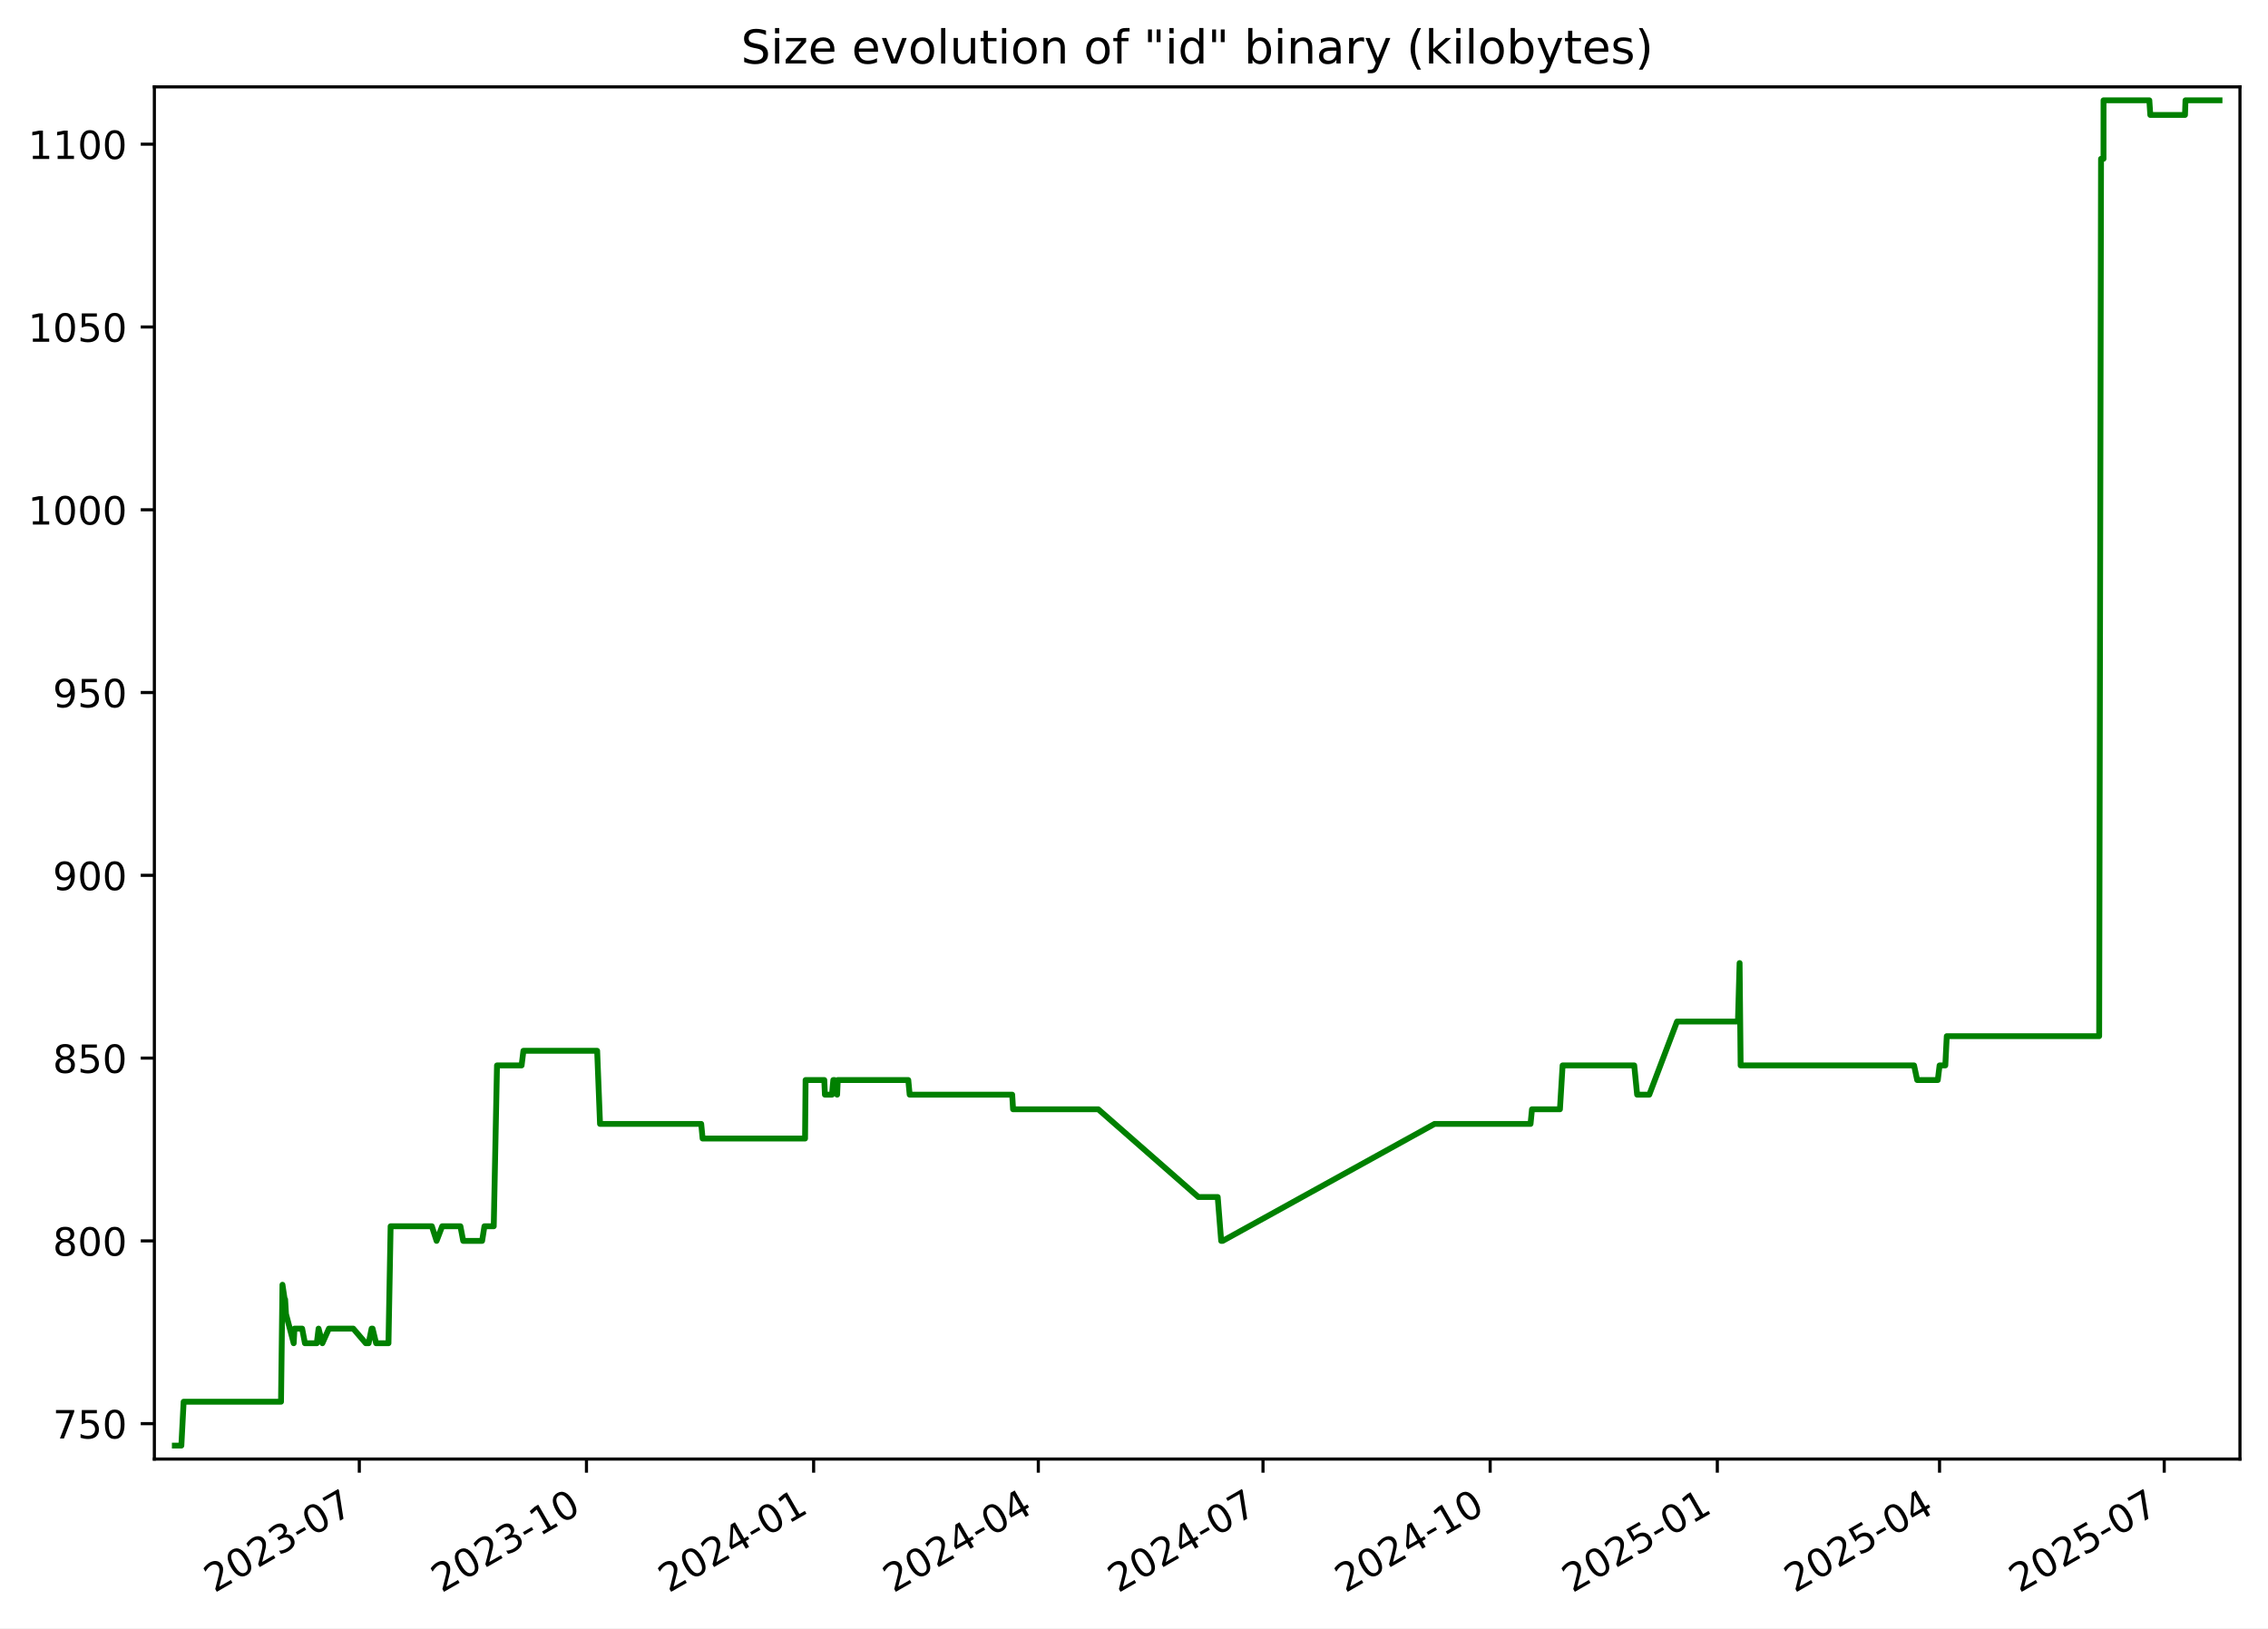
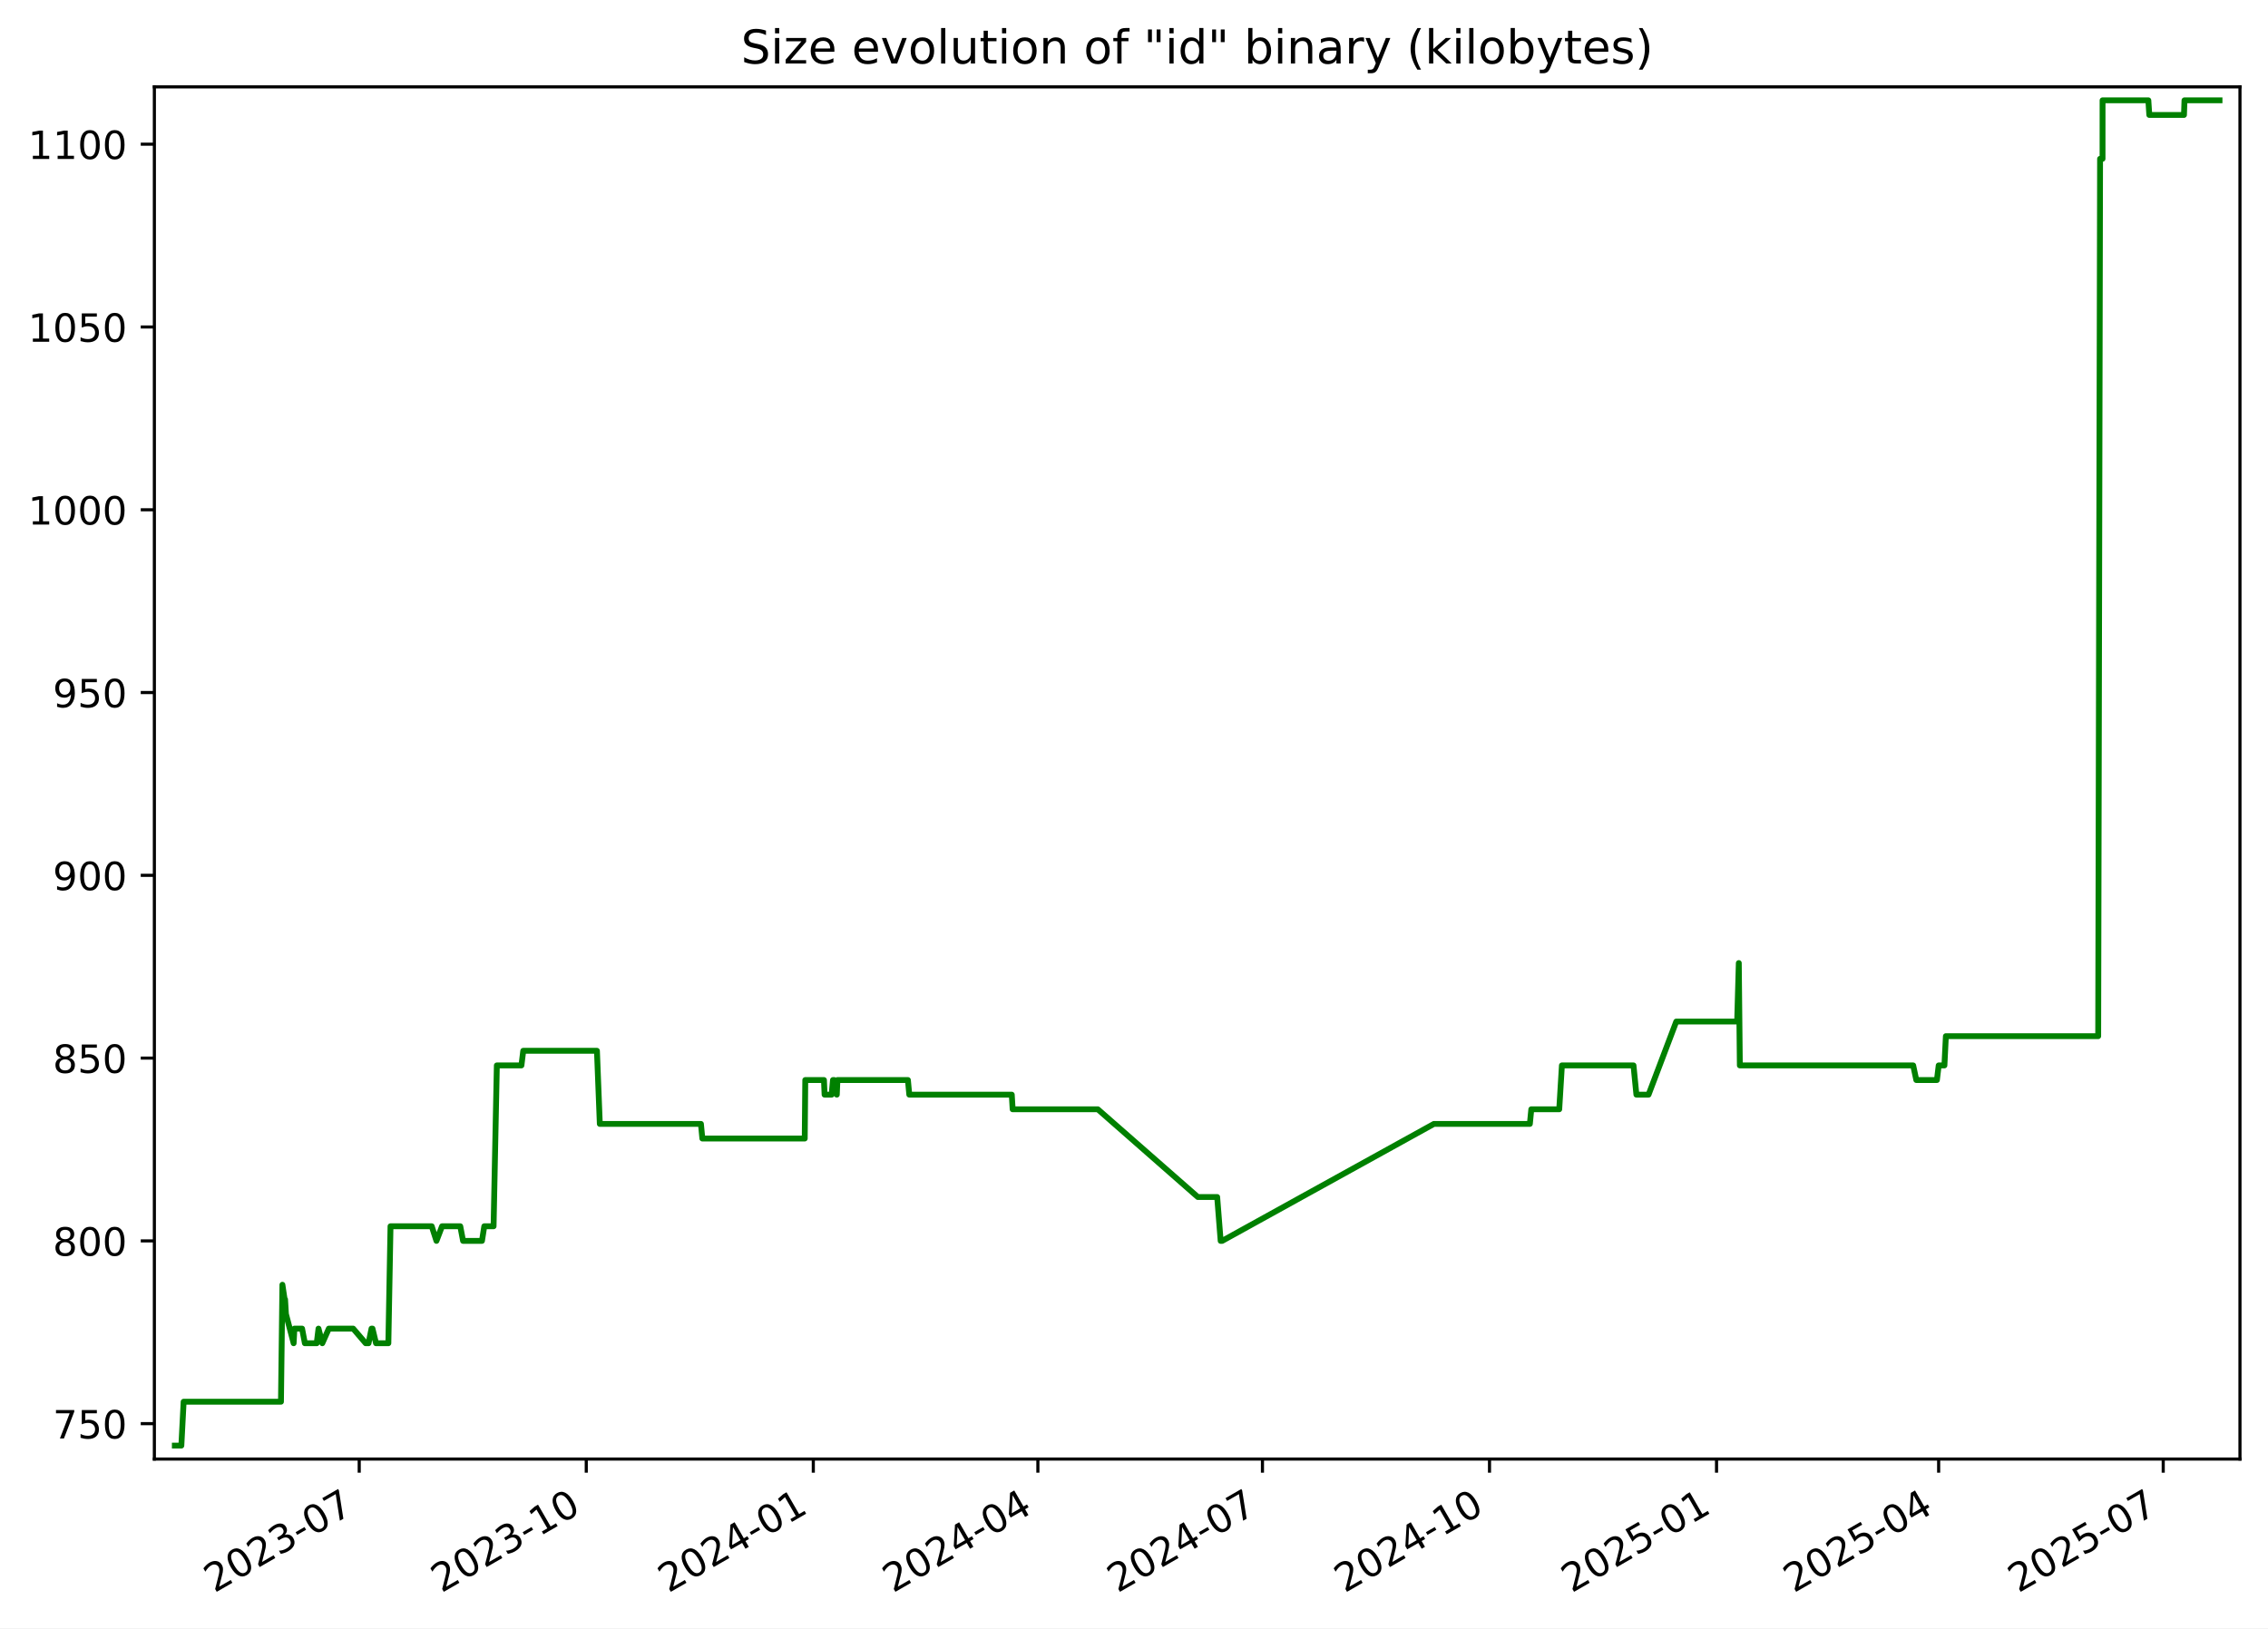
<svg xmlns="http://www.w3.org/2000/svg" xmlns:xlink="http://www.w3.org/1999/xlink" width="582.53pt" height="418.303pt" viewBox="0 0 582.53 418.303" version="1.1">
  <defs>
    <style type="text/css">*{stroke-linejoin: round; stroke-linecap: butt}</style>
  </defs>
  <g id="figure_1">
    <g id="patch_1">
      <path d="M -0 418.303  L 582.53 418.303  L 582.53 0  L -0 0  z " style="fill: #ffffff" />
    </g>
    <g id="axes_1">
      <g id="patch_2">
        <path d="M 39.65 374.83  L 575.33 374.83  L 575.33 22.318  L 39.65 22.318  z " style="fill: #ffffff" />
      </g>
      <g id="matplotlib.axis_1">
        <g id="xtick_1">
          <g id="line2d_1">
            <defs>
-               <path id="md8e1ed788f" d="M 0 0  L 0 3.5  " style="stroke: #000000; stroke-width: 0.8" />
+               <path id="m609a5b06d5" d="M 0 0  L 0 3.5  " style="stroke: #000000; stroke-width: 0.8" />
            </defs>
            <g>
-               <use xlink:href="#md8e1ed788f" x="92.288" y="374.83" style="stroke: #000000; stroke-width: 0.8" />
+               <use xlink:href="#m609a5b06d5" x="92.264" y="374.83" style="stroke: #000000; stroke-width: 0.8" />
            </g>
          </g>
          <g id="text_1">
-             <g transform="translate(55.06348 409.302) rotate(-30) scale(0.1 -0.1)">
+             <g transform="translate(55.0396 409.302) rotate(-30) scale(0.1 -0.1)">
              <defs>
                <path id="DejaVuSans-32" d="M 1228 531  L 3431 531  L 3431 0  L 469 0  L 469 531  Q 828 903 1448 1529  Q 2069 2156 2228 2338  Q 2531 2678 2651 2914  Q 2772 3150 2772 3378  Q 2772 3750 2511 3984  Q 2250 4219 1831 4219  Q 1534 4219 1204 4116  Q 875 4013 500 3803  L 500 4441  Q 881 4594 1212 4672  Q 1544 4750 1819 4750  Q 2544 4750 2975 4387  Q 3406 4025 3406 3419  Q 3406 3131 3298 2873  Q 3191 2616 2906 2266  Q 2828 2175 2409 1742  Q 1991 1309 1228 531  z " transform="scale(0.015625)" />
                <path id="DejaVuSans-30" d="M 2034 4250  Q 1547 4250 1301 3770  Q 1056 3291 1056 2328  Q 1056 1369 1301 889  Q 1547 409 2034 409  Q 2525 409 2770 889  Q 3016 1369 3016 2328  Q 3016 3291 2770 3770  Q 2525 4250 2034 4250  z M 2034 4750  Q 2819 4750 3233 4129  Q 3647 3509 3647 2328  Q 3647 1150 3233 529  Q 2819 -91 2034 -91  Q 1250 -91 836 529  Q 422 1150 422 2328  Q 422 3509 836 4129  Q 1250 4750 2034 4750  z " transform="scale(0.015625)" />
                <path id="DejaVuSans-33" d="M 2597 2516  Q 3050 2419 3304 2112  Q 3559 1806 3559 1356  Q 3559 666 3084 287  Q 2609 -91 1734 -91  Q 1441 -91 1130 -33  Q 819 25 488 141  L 488 750  Q 750 597 1062 519  Q 1375 441 1716 441  Q 2309 441 2620 675  Q 2931 909 2931 1356  Q 2931 1769 2642 2001  Q 2353 2234 1838 2234  L 1294 2234  L 1294 2753  L 1863 2753  Q 2328 2753 2575 2939  Q 2822 3125 2822 3475  Q 2822 3834 2567 4026  Q 2313 4219 1838 4219  Q 1578 4219 1281 4162  Q 984 4106 628 3988  L 628 4550  Q 988 4650 1302 4700  Q 1616 4750 1894 4750  Q 2613 4750 3031 4423  Q 3450 4097 3450 3541  Q 3450 3153 3228 2886  Q 3006 2619 2597 2516  z " transform="scale(0.015625)" />
                <path id="DejaVuSans-2d" d="M 313 2009  L 1997 2009  L 1997 1497  L 313 1497  L 313 2009  z " transform="scale(0.015625)" />
                <path id="DejaVuSans-37" d="M 525 4666  L 3525 4666  L 3525 4397  L 1831 0  L 1172 0  L 2766 4134  L 525 4134  L 525 4666  z " transform="scale(0.015625)" />
              </defs>
              <use xlink:href="#DejaVuSans-32" />
              <use xlink:href="#DejaVuSans-30" x="63.623" />
              <use xlink:href="#DejaVuSans-32" x="127.246" />
              <use xlink:href="#DejaVuSans-33" x="190.869" />
              <use xlink:href="#DejaVuSans-2d" x="254.492" />
              <use xlink:href="#DejaVuSans-30" x="290.576" />
              <use xlink:href="#DejaVuSans-37" x="354.199" />
            </g>
          </g>
        </g>
        <g id="xtick_2">
          <g id="line2d_2">
            <g>
-               <use xlink:href="#md8e1ed788f" x="150.633" y="374.83" style="stroke: #000000; stroke-width: 0.8" />
+               <use xlink:href="#m609a5b06d5" x="150.58" y="374.83" style="stroke: #000000; stroke-width: 0.8" />
            </g>
          </g>
          <g id="text_2">
-             <g transform="translate(113.4083 409.302) rotate(-30) scale(0.1 -0.1)">
+             <g transform="translate(113.355 409.302) rotate(-30) scale(0.1 -0.1)">
              <defs>
                <path id="DejaVuSans-31" d="M 794 531  L 1825 531  L 1825 4091  L 703 3866  L 703 4441  L 1819 4666  L 2450 4666  L 2450 531  L 3481 531  L 3481 0  L 794 0  L 794 531  z " transform="scale(0.015625)" />
              </defs>
              <use xlink:href="#DejaVuSans-32" />
              <use xlink:href="#DejaVuSans-30" x="63.623" />
              <use xlink:href="#DejaVuSans-32" x="127.246" />
              <use xlink:href="#DejaVuSans-33" x="190.869" />
              <use xlink:href="#DejaVuSans-2d" x="254.492" />
              <use xlink:href="#DejaVuSans-31" x="290.576" />
              <use xlink:href="#DejaVuSans-30" x="354.199" />
            </g>
          </g>
        </g>
        <g id="xtick_3">
          <g id="line2d_3">
            <g>
-               <use xlink:href="#md8e1ed788f" x="208.978" y="374.83" style="stroke: #000000; stroke-width: 0.8" />
+               <use xlink:href="#m609a5b06d5" x="208.895" y="374.83" style="stroke: #000000; stroke-width: 0.8" />
            </g>
          </g>
          <g id="text_3">
-             <g transform="translate(171.7532 409.302) rotate(-30) scale(0.1 -0.1)">
+             <g transform="translate(171.6705 409.302) rotate(-30) scale(0.1 -0.1)">
              <defs>
                <path id="DejaVuSans-34" d="M 2419 4116  L 825 1625  L 2419 1625  L 2419 4116  z M 2253 4666  L 3047 4666  L 3047 1625  L 3713 1625  L 3713 1100  L 3047 1100  L 3047 0  L 2419 0  L 2419 1100  L 313 1100  L 313 1709  L 2253 4666  z " transform="scale(0.015625)" />
              </defs>
              <use xlink:href="#DejaVuSans-32" />
              <use xlink:href="#DejaVuSans-30" x="63.623" />
              <use xlink:href="#DejaVuSans-32" x="127.246" />
              <use xlink:href="#DejaVuSans-34" x="190.869" />
              <use xlink:href="#DejaVuSans-2d" x="254.492" />
              <use xlink:href="#DejaVuSans-30" x="290.576" />
              <use xlink:href="#DejaVuSans-31" x="354.199" />
            </g>
          </g>
        </g>
        <g id="xtick_4">
          <g id="line2d_4">
            <g>
-               <use xlink:href="#md8e1ed788f" x="266.689" y="374.83" style="stroke: #000000; stroke-width: 0.8" />
+               <use xlink:href="#m609a5b06d5" x="266.577" y="374.83" style="stroke: #000000; stroke-width: 0.8" />
            </g>
          </g>
          <g id="text_4">
-             <g transform="translate(229.4639 409.302) rotate(-30) scale(0.1 -0.1)">
+             <g transform="translate(229.3521 409.302) rotate(-30) scale(0.1 -0.1)">
              <use xlink:href="#DejaVuSans-32" />
              <use xlink:href="#DejaVuSans-30" x="63.623" />
              <use xlink:href="#DejaVuSans-32" x="127.246" />
              <use xlink:href="#DejaVuSans-34" x="190.869" />
              <use xlink:href="#DejaVuSans-2d" x="254.492" />
              <use xlink:href="#DejaVuSans-30" x="290.576" />
              <use xlink:href="#DejaVuSans-34" x="354.199" />
            </g>
          </g>
        </g>
        <g id="xtick_5">
          <g id="line2d_5">
            <g>
-               <use xlink:href="#md8e1ed788f" x="324.399" y="374.83" style="stroke: #000000; stroke-width: 0.8" />
+               <use xlink:href="#m609a5b06d5" x="324.258" y="374.83" style="stroke: #000000; stroke-width: 0.8" />
            </g>
          </g>
          <g id="text_5">
-             <g transform="translate(287.1745 409.302) rotate(-30) scale(0.1 -0.1)">
+             <g transform="translate(287.0337 409.302) rotate(-30) scale(0.1 -0.1)">
              <use xlink:href="#DejaVuSans-32" />
              <use xlink:href="#DejaVuSans-30" x="63.623" />
              <use xlink:href="#DejaVuSans-32" x="127.246" />
              <use xlink:href="#DejaVuSans-34" x="190.869" />
              <use xlink:href="#DejaVuSans-2d" x="254.492" />
              <use xlink:href="#DejaVuSans-30" x="290.576" />
              <use xlink:href="#DejaVuSans-37" x="354.199" />
            </g>
          </g>
        </g>
        <g id="xtick_6">
          <g id="line2d_6">
            <g>
-               <use xlink:href="#md8e1ed788f" x="382.744" y="374.83" style="stroke: #000000; stroke-width: 0.8" />
+               <use xlink:href="#m609a5b06d5" x="382.574" y="374.83" style="stroke: #000000; stroke-width: 0.8" />
            </g>
          </g>
          <g id="text_6">
-             <g transform="translate(345.5194 409.302) rotate(-30) scale(0.1 -0.1)">
+             <g transform="translate(345.3491 409.302) rotate(-30) scale(0.1 -0.1)">
              <use xlink:href="#DejaVuSans-32" />
              <use xlink:href="#DejaVuSans-30" x="63.623" />
              <use xlink:href="#DejaVuSans-32" x="127.246" />
              <use xlink:href="#DejaVuSans-34" x="190.869" />
              <use xlink:href="#DejaVuSans-2d" x="254.492" />
              <use xlink:href="#DejaVuSans-31" x="290.576" />
              <use xlink:href="#DejaVuSans-30" x="354.199" />
            </g>
          </g>
        </g>
        <g id="xtick_7">
          <g id="line2d_7">
            <g>
-               <use xlink:href="#md8e1ed788f" x="441.089" y="374.83" style="stroke: #000000; stroke-width: 0.8" />
+               <use xlink:href="#m609a5b06d5" x="440.889" y="374.83" style="stroke: #000000; stroke-width: 0.8" />
            </g>
          </g>
          <g id="text_7">
-             <g transform="translate(403.8642 409.302) rotate(-30) scale(0.1 -0.1)">
+             <g transform="translate(403.6646 409.302) rotate(-30) scale(0.1 -0.1)">
              <defs>
                <path id="DejaVuSans-35" d="M 691 4666  L 3169 4666  L 3169 4134  L 1269 4134  L 1269 2991  Q 1406 3038 1543 3061  Q 1681 3084 1819 3084  Q 2600 3084 3056 2656  Q 3513 2228 3513 1497  Q 3513 744 3044 326  Q 2575 -91 1722 -91  Q 1428 -91 1123 -41  Q 819 9 494 109  L 494 744  Q 775 591 1075 516  Q 1375 441 1709 441  Q 2250 441 2565 725  Q 2881 1009 2881 1497  Q 2881 1984 2565 2268  Q 2250 2553 1709 2553  Q 1456 2553 1204 2497  Q 953 2441 691 2322  L 691 4666  z " transform="scale(0.015625)" />
              </defs>
              <use xlink:href="#DejaVuSans-32" />
              <use xlink:href="#DejaVuSans-30" x="63.623" />
              <use xlink:href="#DejaVuSans-32" x="127.246" />
              <use xlink:href="#DejaVuSans-35" x="190.869" />
              <use xlink:href="#DejaVuSans-2d" x="254.492" />
              <use xlink:href="#DejaVuSans-30" x="290.576" />
              <use xlink:href="#DejaVuSans-31" x="354.199" />
            </g>
          </g>
        </g>
        <g id="xtick_8">
          <g id="line2d_8">
            <g>
-               <use xlink:href="#md8e1ed788f" x="498.166" y="374.83" style="stroke: #000000; stroke-width: 0.8" />
+               <use xlink:href="#m609a5b06d5" x="497.937" y="374.83" style="stroke: #000000; stroke-width: 0.8" />
            </g>
          </g>
          <g id="text_8">
-             <g transform="translate(460.9407 409.302) rotate(-30) scale(0.1 -0.1)">
+             <g transform="translate(460.7123 409.302) rotate(-30) scale(0.1 -0.1)">
              <use xlink:href="#DejaVuSans-32" />
              <use xlink:href="#DejaVuSans-30" x="63.623" />
              <use xlink:href="#DejaVuSans-32" x="127.246" />
              <use xlink:href="#DejaVuSans-35" x="190.869" />
              <use xlink:href="#DejaVuSans-2d" x="254.492" />
              <use xlink:href="#DejaVuSans-30" x="290.576" />
              <use xlink:href="#DejaVuSans-34" x="354.199" />
            </g>
          </g>
        </g>
        <g id="xtick_9">
          <g id="line2d_9">
            <g>
-               <use xlink:href="#md8e1ed788f" x="555.876" y="374.83" style="stroke: #000000; stroke-width: 0.8" />
+               <use xlink:href="#m609a5b06d5" x="555.619" y="374.83" style="stroke: #000000; stroke-width: 0.8" />
            </g>
          </g>
          <g id="text_9">
-             <g transform="translate(518.6514 409.302) rotate(-30) scale(0.1 -0.1)">
+             <g transform="translate(518.3939 409.302) rotate(-30) scale(0.1 -0.1)">
              <use xlink:href="#DejaVuSans-32" />
              <use xlink:href="#DejaVuSans-30" x="63.623" />
              <use xlink:href="#DejaVuSans-32" x="127.246" />
              <use xlink:href="#DejaVuSans-35" x="190.869" />
              <use xlink:href="#DejaVuSans-2d" x="254.492" />
              <use xlink:href="#DejaVuSans-30" x="290.576" />
              <use xlink:href="#DejaVuSans-37" x="354.199" />
            </g>
          </g>
        </g>
      </g>
      <g id="matplotlib.axis_2">
        <g id="ytick_1">
          <g id="line2d_10">
            <defs>
-               <path id="mf3cbe66808" d="M 0 0  L -3.5 0  " style="stroke: #000000; stroke-width: 0.8" />
+               <path id="m8ab5b5a327" d="M 0 0  L -3.5 0  " style="stroke: #000000; stroke-width: 0.8" />
            </defs>
            <g>
-               <use xlink:href="#mf3cbe66808" x="39.65" y="365.739" style="stroke: #000000; stroke-width: 0.8" />
+               <use xlink:href="#m8ab5b5a327" x="39.65" y="365.739" style="stroke: #000000; stroke-width: 0.8" />
            </g>
          </g>
          <g id="text_10">
            <g transform="translate(13.5625 369.5386) scale(0.1 -0.1)">
              <use xlink:href="#DejaVuSans-37" />
              <use xlink:href="#DejaVuSans-35" x="63.623" />
              <use xlink:href="#DejaVuSans-30" x="127.246" />
            </g>
          </g>
        </g>
        <g id="ytick_2">
          <g id="line2d_11">
            <g>
-               <use xlink:href="#mf3cbe66808" x="39.65" y="318.783" style="stroke: #000000; stroke-width: 0.8" />
+               <use xlink:href="#m8ab5b5a327" x="39.65" y="318.783" style="stroke: #000000; stroke-width: 0.8" />
            </g>
          </g>
          <g id="text_11">
            <g transform="translate(13.5625 322.582) scale(0.1 -0.1)">
              <defs>
                <path id="DejaVuSans-38" d="M 2034 2216  Q 1584 2216 1326 1975  Q 1069 1734 1069 1313  Q 1069 891 1326 650  Q 1584 409 2034 409  Q 2484 409 2743 651  Q 3003 894 3003 1313  Q 3003 1734 2745 1975  Q 2488 2216 2034 2216  z M 1403 2484  Q 997 2584 770 2862  Q 544 3141 544 3541  Q 544 4100 942 4425  Q 1341 4750 2034 4750  Q 2731 4750 3128 4425  Q 3525 4100 3525 3541  Q 3525 3141 3298 2862  Q 3072 2584 2669 2484  Q 3125 2378 3379 2068  Q 3634 1759 3634 1313  Q 3634 634 3220 271  Q 2806 -91 2034 -91  Q 1263 -91 848 271  Q 434 634 434 1313  Q 434 1759 690 2068  Q 947 2378 1403 2484  z M 1172 3481  Q 1172 3119 1398 2916  Q 1625 2713 2034 2713  Q 2441 2713 2670 2916  Q 2900 3119 2900 3481  Q 2900 3844 2670 4047  Q 2441 4250 2034 4250  Q 1625 4250 1398 4047  Q 1172 3844 1172 3481  z " transform="scale(0.015625)" />
              </defs>
              <use xlink:href="#DejaVuSans-38" />
              <use xlink:href="#DejaVuSans-30" x="63.623" />
              <use xlink:href="#DejaVuSans-30" x="127.246" />
            </g>
          </g>
        </g>
        <g id="ytick_3">
          <g id="line2d_12">
            <g>
-               <use xlink:href="#mf3cbe66808" x="39.65" y="271.826" style="stroke: #000000; stroke-width: 0.8" />
+               <use xlink:href="#m8ab5b5a327" x="39.65" y="271.826" style="stroke: #000000; stroke-width: 0.8" />
            </g>
          </g>
          <g id="text_12">
            <g transform="translate(13.5625 275.6255) scale(0.1 -0.1)">
              <use xlink:href="#DejaVuSans-38" />
              <use xlink:href="#DejaVuSans-35" x="63.623" />
              <use xlink:href="#DejaVuSans-30" x="127.246" />
            </g>
          </g>
        </g>
        <g id="ytick_4">
          <g id="line2d_13">
            <g>
-               <use xlink:href="#mf3cbe66808" x="39.65" y="224.87" style="stroke: #000000; stroke-width: 0.8" />
+               <use xlink:href="#m8ab5b5a327" x="39.65" y="224.87" style="stroke: #000000; stroke-width: 0.8" />
            </g>
          </g>
          <g id="text_13">
            <g transform="translate(13.5625 228.669) scale(0.1 -0.1)">
              <defs>
                <path id="DejaVuSans-39" d="M 703 97  L 703 672  Q 941 559 1184 500  Q 1428 441 1663 441  Q 2288 441 2617 861  Q 2947 1281 2994 2138  Q 2813 1869 2534 1725  Q 2256 1581 1919 1581  Q 1219 1581 811 2004  Q 403 2428 403 3163  Q 403 3881 828 4315  Q 1253 4750 1959 4750  Q 2769 4750 3195 4129  Q 3622 3509 3622 2328  Q 3622 1225 3098 567  Q 2575 -91 1691 -91  Q 1453 -91 1209 -44  Q 966 3 703 97  z M 1959 2075  Q 2384 2075 2632 2365  Q 2881 2656 2881 3163  Q 2881 3666 2632 3958  Q 2384 4250 1959 4250  Q 1534 4250 1286 3958  Q 1038 3666 1038 3163  Q 1038 2656 1286 2365  Q 1534 2075 1959 2075  z " transform="scale(0.015625)" />
              </defs>
              <use xlink:href="#DejaVuSans-39" />
              <use xlink:href="#DejaVuSans-30" x="63.623" />
              <use xlink:href="#DejaVuSans-30" x="127.246" />
            </g>
          </g>
        </g>
        <g id="ytick_5">
          <g id="line2d_14">
            <g>
-               <use xlink:href="#mf3cbe66808" x="39.65" y="177.913" style="stroke: #000000; stroke-width: 0.8" />
+               <use xlink:href="#m8ab5b5a327" x="39.65" y="177.913" style="stroke: #000000; stroke-width: 0.8" />
            </g>
          </g>
          <g id="text_14">
            <g transform="translate(13.5625 181.7125) scale(0.1 -0.1)">
              <use xlink:href="#DejaVuSans-39" />
              <use xlink:href="#DejaVuSans-35" x="63.623" />
              <use xlink:href="#DejaVuSans-30" x="127.246" />
            </g>
          </g>
        </g>
        <g id="ytick_6">
          <g id="line2d_15">
            <g>
-               <use xlink:href="#mf3cbe66808" x="39.65" y="130.957" style="stroke: #000000; stroke-width: 0.8" />
+               <use xlink:href="#m8ab5b5a327" x="39.65" y="130.957" style="stroke: #000000; stroke-width: 0.8" />
            </g>
          </g>
          <g id="text_15">
            <g transform="translate(7.2 134.756) scale(0.1 -0.1)">
              <use xlink:href="#DejaVuSans-31" />
              <use xlink:href="#DejaVuSans-30" x="63.623" />
              <use xlink:href="#DejaVuSans-30" x="127.246" />
              <use xlink:href="#DejaVuSans-30" x="190.869" />
            </g>
          </g>
        </g>
        <g id="ytick_7">
          <g id="line2d_16">
            <g>
-               <use xlink:href="#mf3cbe66808" x="39.65" y="84" style="stroke: #000000; stroke-width: 0.8" />
+               <use xlink:href="#m8ab5b5a327" x="39.65" y="84" style="stroke: #000000; stroke-width: 0.8" />
            </g>
          </g>
          <g id="text_16">
            <g transform="translate(7.2 87.79943) scale(0.1 -0.1)">
              <use xlink:href="#DejaVuSans-31" />
              <use xlink:href="#DejaVuSans-30" x="63.623" />
              <use xlink:href="#DejaVuSans-35" x="127.246" />
              <use xlink:href="#DejaVuSans-30" x="190.869" />
            </g>
          </g>
        </g>
        <g id="ytick_8">
          <g id="line2d_17">
            <g>
-               <use xlink:href="#mf3cbe66808" x="39.65" y="37.044" style="stroke: #000000; stroke-width: 0.8" />
+               <use xlink:href="#m8ab5b5a327" x="39.65" y="37.044" style="stroke: #000000; stroke-width: 0.8" />
            </g>
          </g>
          <g id="text_17">
            <g transform="translate(7.2 40.84291) scale(0.1 -0.1)">
              <use xlink:href="#DejaVuSans-31" />
              <use xlink:href="#DejaVuSans-31" x="63.623" />
              <use xlink:href="#DejaVuSans-30" x="127.246" />
              <use xlink:href="#DejaVuSans-30" x="190.869" />
            </g>
          </g>
        </g>
      </g>
      <g id="line2d_18">
-         <path d="M 44.902 371.374  L 46.581 371.374  L 47.168 360.105  L 72.18 360.105  L 72.551 330.052  L 73.118 333.809  L 73.233 333.809  L 73.458 337.565  L 75.434 345.078  L 75.629 341.322  L 77.605 341.322  L 78.323 345.078  L 81.369 345.078  L 81.826 341.322  L 82.803 345.078  L 84.482 341.322  L 90.736 341.322  L 93.951 345.078  L 94.686 345.078  L 95.448 341.322  L 95.697 341.322  L 96.603 345.078  L 99.778 345.078  L 100.33 315.026  L 110.92 315.026  L 112.136 318.783  L 113.574 315.026  L 118.257 315.026  L 118.975 318.783  L 123.832 318.783  L 124.427 315.026  L 126.819 315.026  L 127.654 273.705  L 133.973 273.705  L 134.439 269.948  L 153.379 269.948  L 154.115 288.731  L 180.103 288.731  L 180.466 292.487  L 206.777 292.487  L 206.914 277.461  L 211.719 277.461  L 211.874 281.218  L 213.691 281.218  L 214.033 277.461  L 214.355 277.461  L 215.015 281.218  L 215.176 277.461  L 233.29 277.461  L 233.646 281.218  L 259.979 281.218  L 260.204 284.974  L 282.087 284.974  L 307.791 307.513  L 312.766 307.513  L 313.659 318.783  L 314.045 318.783  L 368.466 288.731  L 393.117 288.731  L 393.486 284.974  L 400.665 284.974  L 401.351 273.705  L 419.75 273.705  L 420.494 281.218  L 423.617 281.218  L 430.74 262.435  L 446.388 262.435  L 446.811 247.409  L 447.077 273.705  L 491.623 273.705  L 492.424 277.461  L 497.719 277.461  L 498.176 273.705  L 499.649 273.705  L 500.022 266.192  L 539.166 266.192  L 539.647 40.8  L 540.281 40.8  L 540.288 25.774  L 552.054 25.774  L 552.299 29.531  L 561.21 29.531  L 561.338 25.774  L 570.078 25.774  L 570.078 25.774  " clip-path="url(#ped7262de0a)" style="fill: none; stroke: #008000; stroke-width: 1.5; stroke-linecap: square" />
+         <path d="M 44.902 371.374  L 46.58 371.374  L 47.167 360.105  L 72.166 360.105  L 72.537 330.052  L 73.104 333.809  L 73.218 333.809  L 73.443 337.565  L 75.419 345.078  L 75.613 341.322  L 77.588 341.322  L 78.306 345.078  L 81.351 345.078  L 81.808 341.322  L 82.784 345.078  L 84.462 341.322  L 90.713 341.322  L 93.926 345.078  L 94.661 345.078  L 95.423 341.322  L 95.672 341.322  L 96.577 345.078  L 99.75 345.078  L 100.302 315.026  L 110.887 315.026  L 112.102 318.783  L 113.539 315.026  L 118.221 315.026  L 118.938 318.783  L 123.793 318.783  L 124.387 315.026  L 126.777 315.026  L 127.612 273.705  L 133.928 273.705  L 134.394 269.948  L 153.325 269.948  L 154.06 288.731  L 180.035 288.731  L 180.397 292.487  L 206.696 292.487  L 206.832 277.461  L 211.635 277.461  L 211.79 281.218  L 213.606 281.218  L 213.948 277.461  L 214.269 277.461  L 214.93 281.218  L 215.09 277.461  L 233.195 277.461  L 233.551 281.218  L 259.87 281.218  L 260.095 284.974  L 281.968 284.974  L 307.659 307.513  L 312.631 307.513  L 313.523 318.783  L 313.909 318.783  L 368.302 288.731  L 392.942 288.731  L 393.311 284.974  L 400.486 284.974  L 401.171 273.705  L 419.561 273.705  L 420.305 281.218  L 423.426 281.218  L 430.546 262.435  L 446.186 262.435  L 446.608 247.409  L 446.874 273.705  L 491.398 273.705  L 492.199 277.461  L 497.491 277.461  L 497.948 273.705  L 499.42 273.705  L 499.793 266.192  L 538.917 266.192  L 539.398 40.8  L 540.032 40.8  L 540.038 25.774  L 551.798 25.774  L 552.043 29.531  L 560.95 29.531  L 561.077 25.774  L 570.078 25.774  L 570.078 25.774  " clip-path="url(#p8caedb037b)" style="fill: none; stroke: #008000; stroke-width: 1.5; stroke-linecap: square" />
      </g>
      <g id="patch_3">
        <path d="M 39.65 374.83  L 39.65 22.318  " style="fill: none; stroke: #000000; stroke-width: 0.8; stroke-linejoin: miter; stroke-linecap: square" />
      </g>
      <g id="patch_4">
        <path d="M 575.33 374.83  L 575.33 22.318  " style="fill: none; stroke: #000000; stroke-width: 0.8; stroke-linejoin: miter; stroke-linecap: square" />
      </g>
      <g id="patch_5">
        <path d="M 39.65 374.83  L 575.33 374.83  " style="fill: none; stroke: #000000; stroke-width: 0.8; stroke-linejoin: miter; stroke-linecap: square" />
      </g>
      <g id="patch_6">
        <path d="M 39.65 22.318  L 575.33 22.318  " style="fill: none; stroke: #000000; stroke-width: 0.8; stroke-linejoin: miter; stroke-linecap: square" />
      </g>
      <g id="text_18">
        <g transform="translate(190.3184 16.31812) scale(0.12 -0.12)">
          <defs>
            <path id="DejaVuSans-53" d="M 3425 4513  L 3425 3897  Q 3066 4069 2747 4153  Q 2428 4238 2131 4238  Q 1616 4238 1336 4038  Q 1056 3838 1056 3469  Q 1056 3159 1242 3001  Q 1428 2844 1947 2747  L 2328 2669  Q 3034 2534 3370 2195  Q 3706 1856 3706 1288  Q 3706 609 3251 259  Q 2797 -91 1919 -91  Q 1588 -91 1214 -16  Q 841 59 441 206  L 441 856  Q 825 641 1194 531  Q 1563 422 1919 422  Q 2459 422 2753 634  Q 3047 847 3047 1241  Q 3047 1584 2836 1778  Q 2625 1972 2144 2069  L 1759 2144  Q 1053 2284 737 2584  Q 422 2884 422 3419  Q 422 4038 858 4394  Q 1294 4750 2059 4750  Q 2388 4750 2728 4690  Q 3069 4631 3425 4513  z " transform="scale(0.015625)" />
            <path id="DejaVuSans-69" d="M 603 3500  L 1178 3500  L 1178 0  L 603 0  L 603 3500  z M 603 4863  L 1178 4863  L 1178 4134  L 603 4134  L 603 4863  z " transform="scale(0.015625)" />
            <path id="DejaVuSans-7a" d="M 353 3500  L 3084 3500  L 3084 2975  L 922 459  L 3084 459  L 3084 0  L 275 0  L 275 525  L 2438 3041  L 353 3041  L 353 3500  z " transform="scale(0.015625)" />
            <path id="DejaVuSans-65" d="M 3597 1894  L 3597 1613  L 953 1613  Q 991 1019 1311 708  Q 1631 397 2203 397  Q 2534 397 2845 478  Q 3156 559 3463 722  L 3463 178  Q 3153 47 2828 -22  Q 2503 -91 2169 -91  Q 1331 -91 842 396  Q 353 884 353 1716  Q 353 2575 817 3079  Q 1281 3584 2069 3584  Q 2775 3584 3186 3129  Q 3597 2675 3597 1894  z M 3022 2063  Q 3016 2534 2758 2815  Q 2500 3097 2075 3097  Q 1594 3097 1305 2825  Q 1016 2553 972 2059  L 3022 2063  z " transform="scale(0.015625)" />
            <path id="DejaVuSans-20" transform="scale(0.015625)" />
            <path id="DejaVuSans-76" d="M 191 3500  L 800 3500  L 1894 563  L 2988 3500  L 3597 3500  L 2284 0  L 1503 0  L 191 3500  z " transform="scale(0.015625)" />
            <path id="DejaVuSans-6f" d="M 1959 3097  Q 1497 3097 1228 2736  Q 959 2375 959 1747  Q 959 1119 1226 758  Q 1494 397 1959 397  Q 2419 397 2687 759  Q 2956 1122 2956 1747  Q 2956 2369 2687 2733  Q 2419 3097 1959 3097  z M 1959 3584  Q 2709 3584 3137 3096  Q 3566 2609 3566 1747  Q 3566 888 3137 398  Q 2709 -91 1959 -91  Q 1206 -91 779 398  Q 353 888 353 1747  Q 353 2609 779 3096  Q 1206 3584 1959 3584  z " transform="scale(0.015625)" />
            <path id="DejaVuSans-6c" d="M 603 4863  L 1178 4863  L 1178 0  L 603 0  L 603 4863  z " transform="scale(0.015625)" />
            <path id="DejaVuSans-75" d="M 544 1381  L 544 3500  L 1119 3500  L 1119 1403  Q 1119 906 1312 657  Q 1506 409 1894 409  Q 2359 409 2629 706  Q 2900 1003 2900 1516  L 2900 3500  L 3475 3500  L 3475 0  L 2900 0  L 2900 538  Q 2691 219 2414 64  Q 2138 -91 1772 -91  Q 1169 -91 856 284  Q 544 659 544 1381  z M 1991 3584  L 1991 3584  z " transform="scale(0.015625)" />
            <path id="DejaVuSans-74" d="M 1172 4494  L 1172 3500  L 2356 3500  L 2356 3053  L 1172 3053  L 1172 1153  Q 1172 725 1289 603  Q 1406 481 1766 481  L 2356 481  L 2356 0  L 1766 0  Q 1100 0 847 248  Q 594 497 594 1153  L 594 3053  L 172 3053  L 172 3500  L 594 3500  L 594 4494  L 1172 4494  z " transform="scale(0.015625)" />
            <path id="DejaVuSans-6e" d="M 3513 2113  L 3513 0  L 2938 0  L 2938 2094  Q 2938 2591 2744 2837  Q 2550 3084 2163 3084  Q 1697 3084 1428 2787  Q 1159 2491 1159 1978  L 1159 0  L 581 0  L 581 3500  L 1159 3500  L 1159 2956  Q 1366 3272 1645 3428  Q 1925 3584 2291 3584  Q 2894 3584 3203 3211  Q 3513 2838 3513 2113  z " transform="scale(0.015625)" />
            <path id="DejaVuSans-66" d="M 2375 4863  L 2375 4384  L 1825 4384  Q 1516 4384 1395 4259  Q 1275 4134 1275 3809  L 1275 3500  L 2222 3500  L 2222 3053  L 1275 3053  L 1275 0  L 697 0  L 697 3053  L 147 3053  L 147 3500  L 697 3500  L 697 3744  Q 697 4328 969 4595  Q 1241 4863 1831 4863  L 2375 4863  z " transform="scale(0.015625)" />
            <path id="DejaVuSans-22" d="M 1147 4666  L 1147 2931  L 616 2931  L 616 4666  L 1147 4666  z M 2328 4666  L 2328 2931  L 1797 2931  L 1797 4666  L 2328 4666  z " transform="scale(0.015625)" />
            <path id="DejaVuSans-64" d="M 2906 2969  L 2906 4863  L 3481 4863  L 3481 0  L 2906 0  L 2906 525  Q 2725 213 2448 61  Q 2172 -91 1784 -91  Q 1150 -91 751 415  Q 353 922 353 1747  Q 353 2572 751 3078  Q 1150 3584 1784 3584  Q 2172 3584 2448 3432  Q 2725 3281 2906 2969  z M 947 1747  Q 947 1113 1208 752  Q 1469 391 1925 391  Q 2381 391 2643 752  Q 2906 1113 2906 1747  Q 2906 2381 2643 2742  Q 2381 3103 1925 3103  Q 1469 3103 1208 2742  Q 947 2381 947 1747  z " transform="scale(0.015625)" />
            <path id="DejaVuSans-62" d="M 3116 1747  Q 3116 2381 2855 2742  Q 2594 3103 2138 3103  Q 1681 3103 1420 2742  Q 1159 2381 1159 1747  Q 1159 1113 1420 752  Q 1681 391 2138 391  Q 2594 391 2855 752  Q 3116 1113 3116 1747  z M 1159 2969  Q 1341 3281 1617 3432  Q 1894 3584 2278 3584  Q 2916 3584 3314 3078  Q 3713 2572 3713 1747  Q 3713 922 3314 415  Q 2916 -91 2278 -91  Q 1894 -91 1617 61  Q 1341 213 1159 525  L 1159 0  L 581 0  L 581 4863  L 1159 4863  L 1159 2969  z " transform="scale(0.015625)" />
            <path id="DejaVuSans-61" d="M 2194 1759  Q 1497 1759 1228 1600  Q 959 1441 959 1056  Q 959 750 1161 570  Q 1363 391 1709 391  Q 2188 391 2477 730  Q 2766 1069 2766 1631  L 2766 1759  L 2194 1759  z M 3341 1997  L 3341 0  L 2766 0  L 2766 531  Q 2569 213 2275 61  Q 1981 -91 1556 -91  Q 1019 -91 701 211  Q 384 513 384 1019  Q 384 1609 779 1909  Q 1175 2209 1959 2209  L 2766 2209  L 2766 2266  Q 2766 2663 2505 2880  Q 2244 3097 1772 3097  Q 1472 3097 1187 3025  Q 903 2953 641 2809  L 641 3341  Q 956 3463 1253 3523  Q 1550 3584 1831 3584  Q 2591 3584 2966 3190  Q 3341 2797 3341 1997  z " transform="scale(0.015625)" />
            <path id="DejaVuSans-72" d="M 2631 2963  Q 2534 3019 2420 3045  Q 2306 3072 2169 3072  Q 1681 3072 1420 2755  Q 1159 2438 1159 1844  L 1159 0  L 581 0  L 581 3500  L 1159 3500  L 1159 2956  Q 1341 3275 1631 3429  Q 1922 3584 2338 3584  Q 2397 3584 2469 3576  Q 2541 3569 2628 3553  L 2631 2963  z " transform="scale(0.015625)" />
            <path id="DejaVuSans-79" d="M 2059 -325  Q 1816 -950 1584 -1140  Q 1353 -1331 966 -1331  L 506 -1331  L 506 -850  L 844 -850  Q 1081 -850 1212 -737  Q 1344 -625 1503 -206  L 1606 56  L 191 3500  L 800 3500  L 1894 763  L 2988 3500  L 3597 3500  L 2059 -325  z " transform="scale(0.015625)" />
            <path id="DejaVuSans-28" d="M 1984 4856  Q 1566 4138 1362 3434  Q 1159 2731 1159 2009  Q 1159 1288 1364 580  Q 1569 -128 1984 -844  L 1484 -844  Q 1016 -109 783 600  Q 550 1309 550 2009  Q 550 2706 781 3412  Q 1013 4119 1484 4856  L 1984 4856  z " transform="scale(0.015625)" />
            <path id="DejaVuSans-6b" d="M 581 4863  L 1159 4863  L 1159 1991  L 2875 3500  L 3609 3500  L 1753 1863  L 3688 0  L 2938 0  L 1159 1709  L 1159 0  L 581 0  L 581 4863  z " transform="scale(0.015625)" />
            <path id="DejaVuSans-73" d="M 2834 3397  L 2834 2853  Q 2591 2978 2328 3040  Q 2066 3103 1784 3103  Q 1356 3103 1142 2972  Q 928 2841 928 2578  Q 928 2378 1081 2264  Q 1234 2150 1697 2047  L 1894 2003  Q 2506 1872 2764 1633  Q 3022 1394 3022 966  Q 3022 478 2636 193  Q 2250 -91 1575 -91  Q 1294 -91 989 -36  Q 684 19 347 128  L 347 722  Q 666 556 975 473  Q 1284 391 1588 391  Q 1994 391 2212 530  Q 2431 669 2431 922  Q 2431 1156 2273 1281  Q 2116 1406 1581 1522  L 1381 1569  Q 847 1681 609 1914  Q 372 2147 372 2553  Q 372 3047 722 3315  Q 1072 3584 1716 3584  Q 2034 3584 2315 3537  Q 2597 3491 2834 3397  z " transform="scale(0.015625)" />
            <path id="DejaVuSans-29" d="M 513 4856  L 1013 4856  Q 1481 4119 1714 3412  Q 1947 2706 1947 2009  Q 1947 1309 1714 600  Q 1481 -109 1013 -844  L 513 -844  Q 928 -128 1133 580  Q 1338 1288 1338 2009  Q 1338 2731 1133 3434  Q 928 4138 513 4856  z " transform="scale(0.015625)" />
          </defs>
          <use xlink:href="#DejaVuSans-53" />
          <use xlink:href="#DejaVuSans-69" x="63.477" />
          <use xlink:href="#DejaVuSans-7a" x="91.26" />
          <use xlink:href="#DejaVuSans-65" x="143.75" />
          <use xlink:href="#DejaVuSans-20" x="205.273" />
          <use xlink:href="#DejaVuSans-65" x="237.061" />
          <use xlink:href="#DejaVuSans-76" x="298.584" />
          <use xlink:href="#DejaVuSans-6f" x="357.764" />
          <use xlink:href="#DejaVuSans-6c" x="418.945" />
          <use xlink:href="#DejaVuSans-75" x="446.729" />
          <use xlink:href="#DejaVuSans-74" x="510.107" />
          <use xlink:href="#DejaVuSans-69" x="549.316" />
          <use xlink:href="#DejaVuSans-6f" x="577.1" />
          <use xlink:href="#DejaVuSans-6e" x="638.281" />
          <use xlink:href="#DejaVuSans-20" x="701.66" />
          <use xlink:href="#DejaVuSans-6f" x="733.447" />
          <use xlink:href="#DejaVuSans-66" x="794.629" />
          <use xlink:href="#DejaVuSans-20" x="829.834" />
          <use xlink:href="#DejaVuSans-22" x="861.621" />
          <use xlink:href="#DejaVuSans-69" x="907.617" />
          <use xlink:href="#DejaVuSans-64" x="935.4" />
          <use xlink:href="#DejaVuSans-22" x="998.877" />
          <use xlink:href="#DejaVuSans-20" x="1044.873" />
          <use xlink:href="#DejaVuSans-62" x="1076.66" />
          <use xlink:href="#DejaVuSans-69" x="1140.137" />
          <use xlink:href="#DejaVuSans-6e" x="1167.92" />
          <use xlink:href="#DejaVuSans-61" x="1231.299" />
          <use xlink:href="#DejaVuSans-72" x="1292.578" />
          <use xlink:href="#DejaVuSans-79" x="1333.691" />
          <use xlink:href="#DejaVuSans-20" x="1392.871" />
          <use xlink:href="#DejaVuSans-28" x="1424.658" />
          <use xlink:href="#DejaVuSans-6b" x="1463.672" />
          <use xlink:href="#DejaVuSans-69" x="1521.582" />
          <use xlink:href="#DejaVuSans-6c" x="1549.365" />
          <use xlink:href="#DejaVuSans-6f" x="1577.148" />
          <use xlink:href="#DejaVuSans-62" x="1638.33" />
          <use xlink:href="#DejaVuSans-79" x="1701.807" />
          <use xlink:href="#DejaVuSans-74" x="1760.986" />
          <use xlink:href="#DejaVuSans-65" x="1800.195" />
          <use xlink:href="#DejaVuSans-73" x="1861.719" />
          <use xlink:href="#DejaVuSans-29" x="1913.818" />
        </g>
      </g>
    </g>
  </g>
  <defs>
-     <clipPath id="ped7262de0a">
+     <clipPath id="p8caedb037b">
      <rect x="39.65" y="22.318" width="535.68" height="352.512" />
    </clipPath>
  </defs>
</svg>
